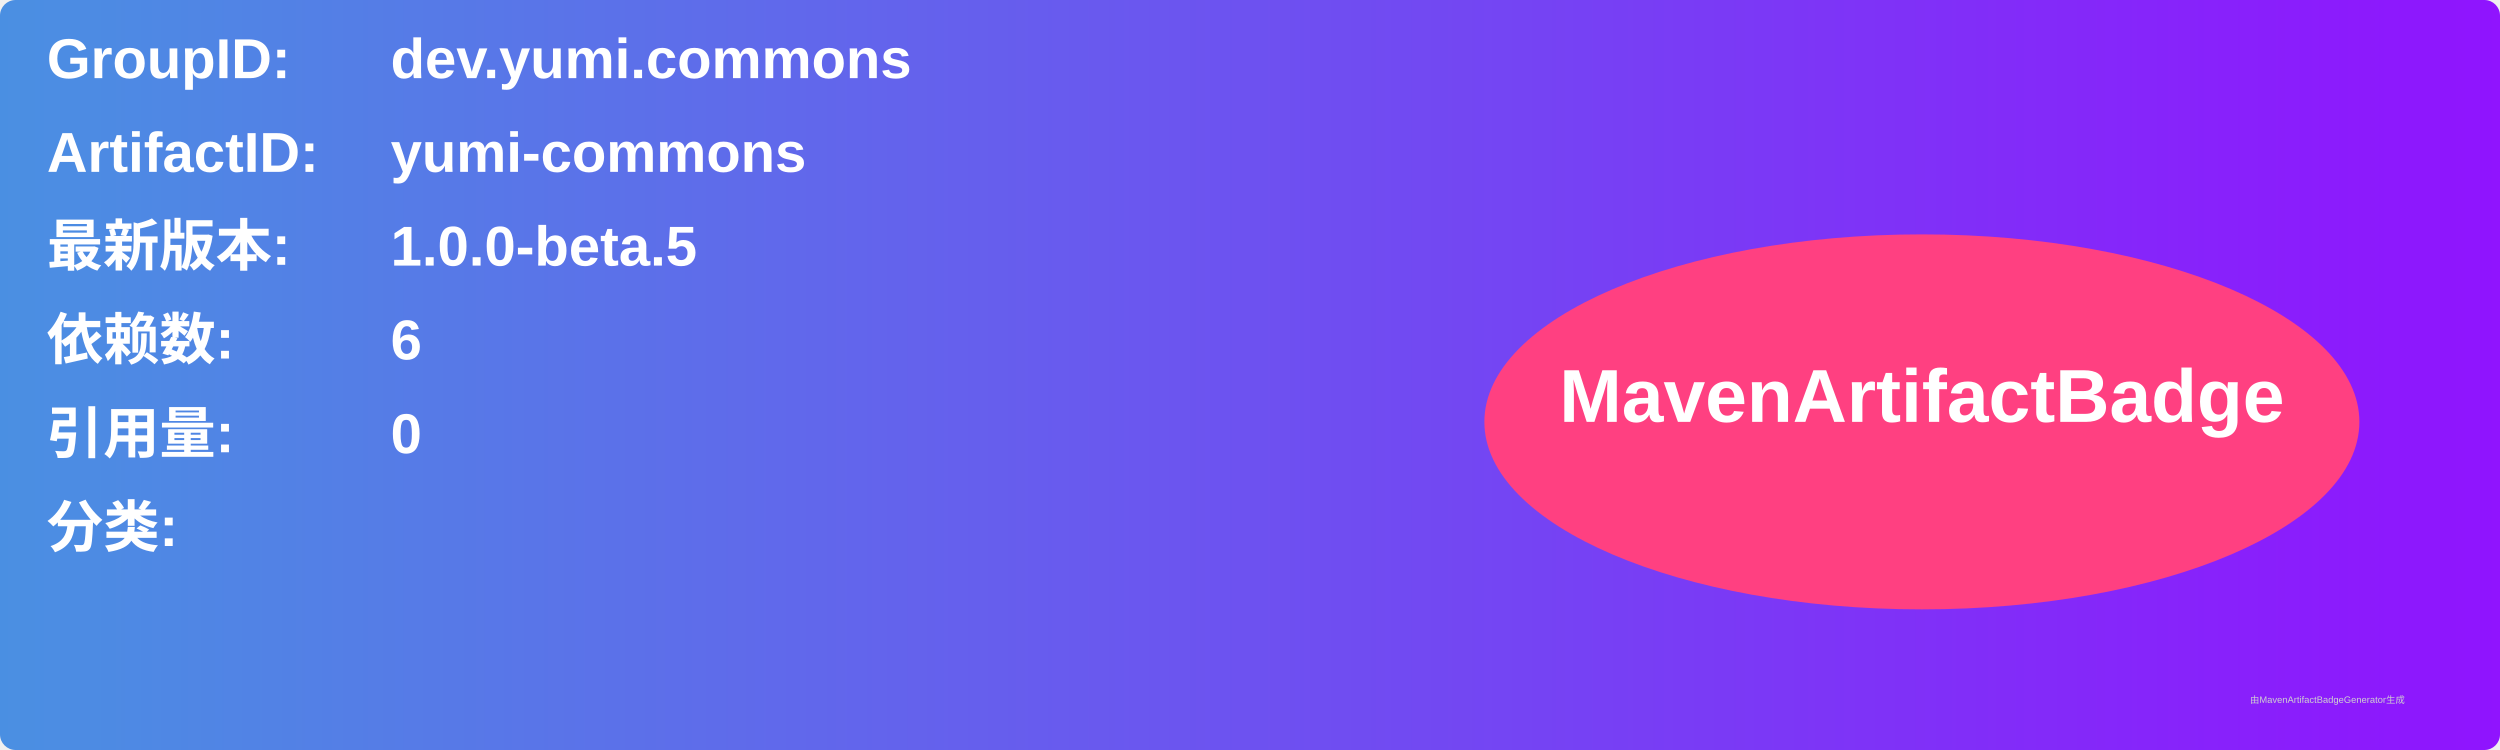
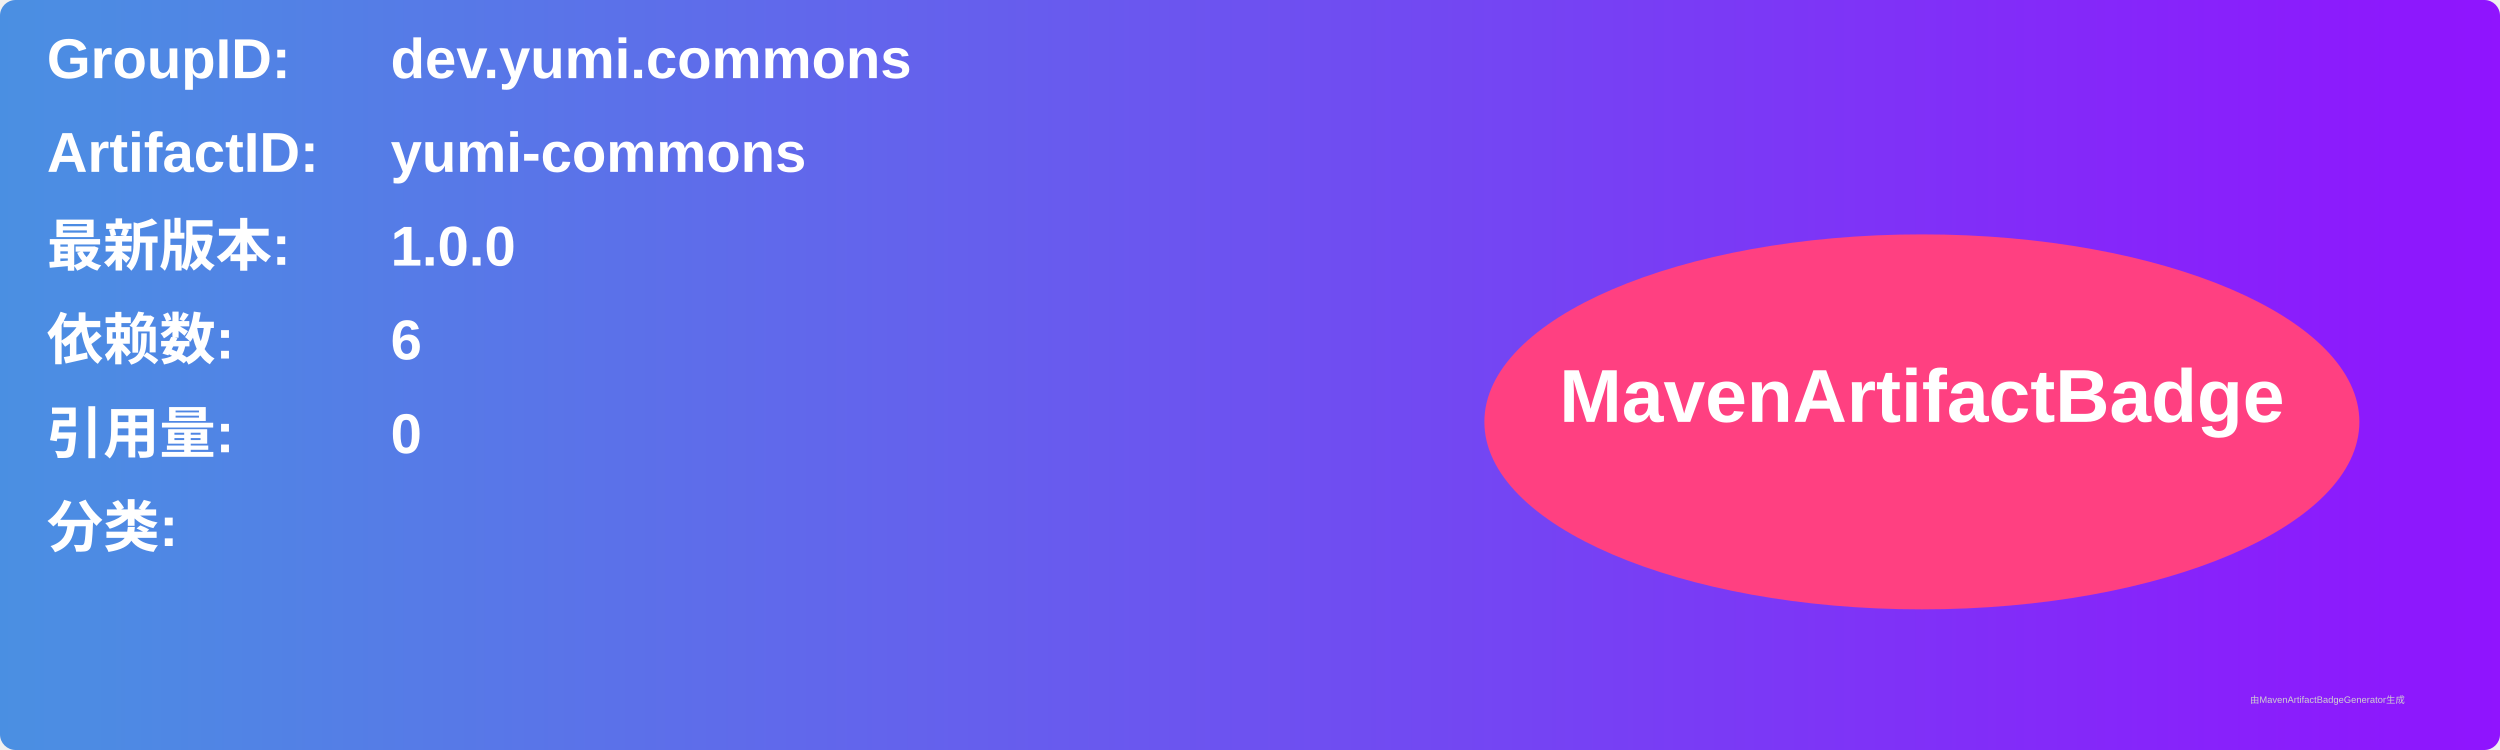
<svg xmlns="http://www.w3.org/2000/svg" width="800" height="240" viewBox="0 0 800 240">
  <linearGradient id="grad" x1="0%" y1="0%" x2="100%" y2="0%">
    <stop offset="0%" stop-color="#4a90e2" />
    <stop offset="100%" stop-color="#9013fe" />
  </linearGradient>
  <rect width="100%" height="100%" rx="5" ry="5" fill="url(#grad)" />
  <g transform="translate(15, 15)">
    <text x="0" y="10" font-family="Arial" font-size="18" fill="white" font-weight="bold" width="260">GroupID:</text>
    <text x="110" y="10" font-family="Arial" font-size="18" fill="white" font-weight="bold" width="460">dev.yumi.commons</text>
    <text x="0" y="40" font-family="Arial" font-size="18" fill="white" font-weight="bold" width="260">ArtifactID:</text>
    <text x="110" y="40" font-family="Arial" font-size="18" fill="white" font-weight="bold" width="460">yumi-commons</text>
    <text x="0" y="70" font-family="Arial" font-size="18" fill="white" font-weight="bold">最新版本:</text>
    <text x="110" y="70" font-family="Arial" font-size="18" fill="white" font-weight="bold">
-       <tspan font-weight="bold">1.0.0-beta.5</tspan>
+       <tspan font-weight="bold">1.0.0</tspan>
    </text>
    <text x="0" y="100" font-family="Arial" font-size="18" fill="white" font-weight="bold">依赖数: </text>
    <text x="110" y="100" font-family="Arial" font-size="18" fill="white">
      <tspan font-weight="bold">6</tspan>
    </text>
    <text x="0" y="130" font-family="Arial" font-size="18" fill="white" font-weight="bold">引用量: </text>
    <text x="110" y="130" font-family="Arial" font-size="18" fill="white">
      <tspan font-weight="bold">0</tspan>
    </text>
    <text x="0" y="160" font-family="Arial" font-size="18" fill="white" font-weight="bold">分类:</text>
    <text x="10" y="190" font-family="Arial" font-size="10" fill="white">
      <tspan font-weight="bold" />
    </text>
    <ellipse cx="600" cy="120" rx="140" ry="60" fill="#ff4081" />
    <text x="600" y="120" text-anchor="middle" font-family="Arial" font-size="24" fill="white" font-weight="bold">MavenArtifactBadge</text>
  </g>
  <text x="720" y="225" font-family="Arial" font-size="3" fill="#d0d0d0">由MavenArtifactBadgeGenerator生成</text>
</svg>
